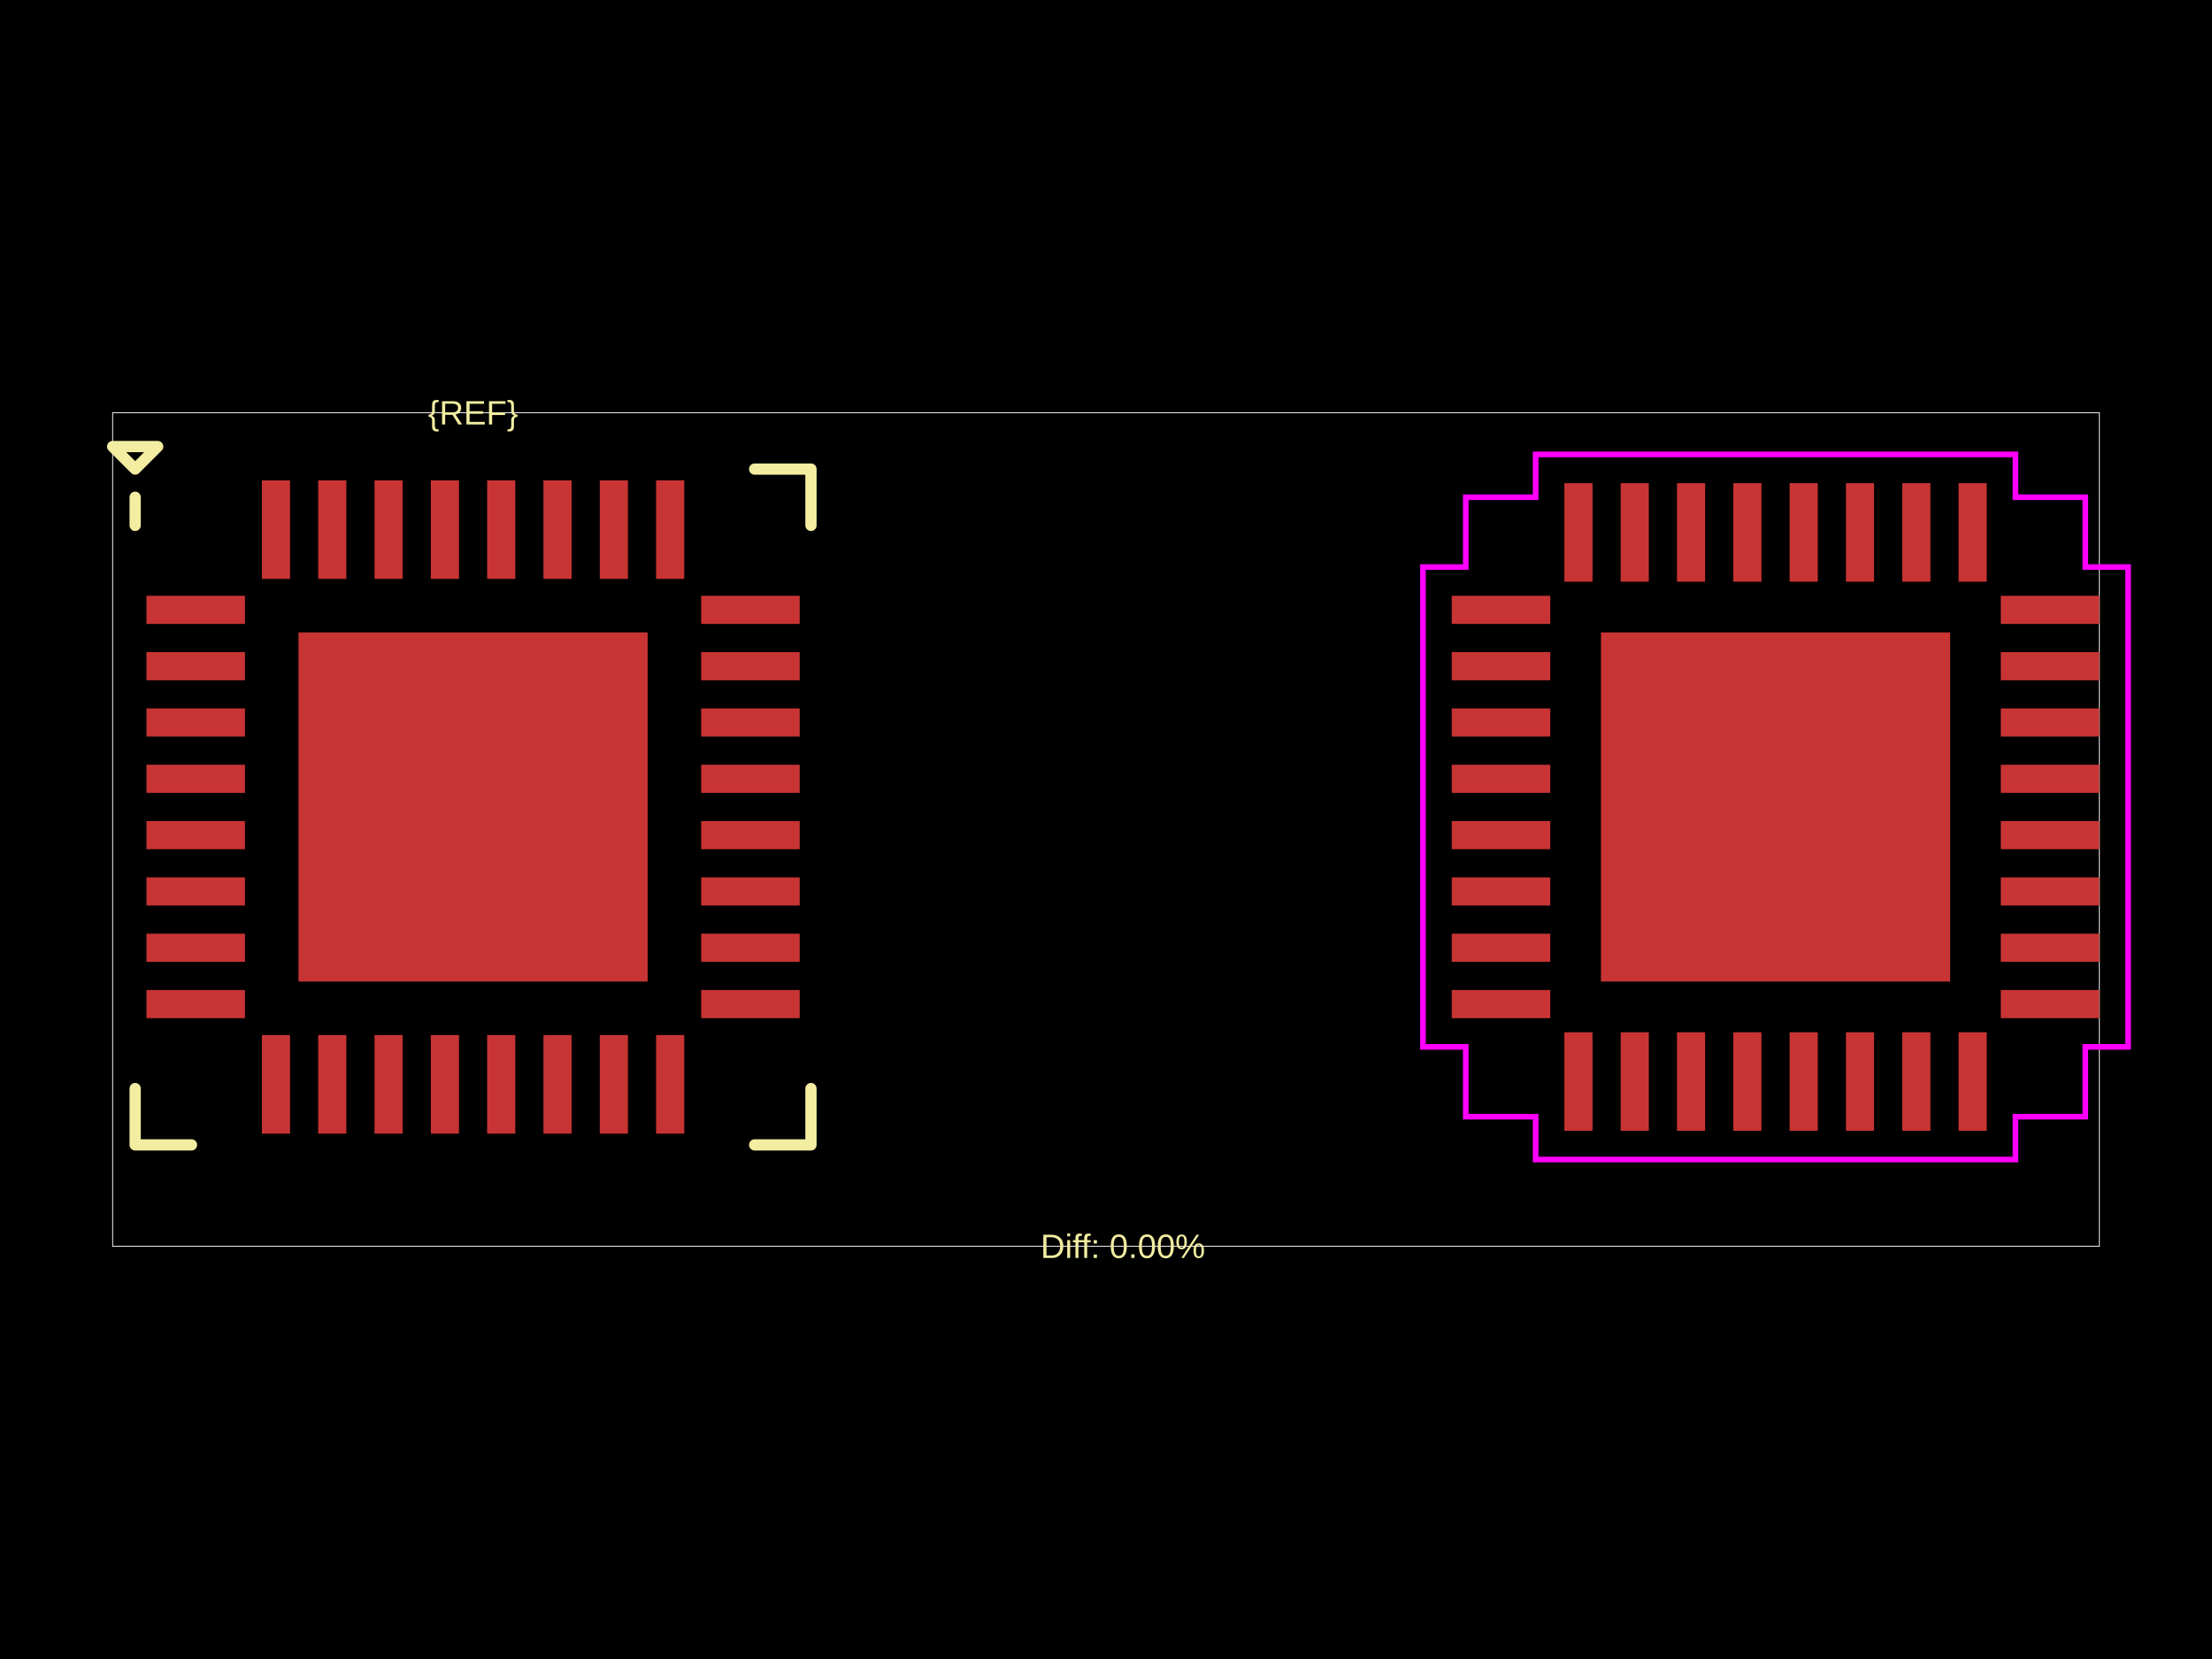
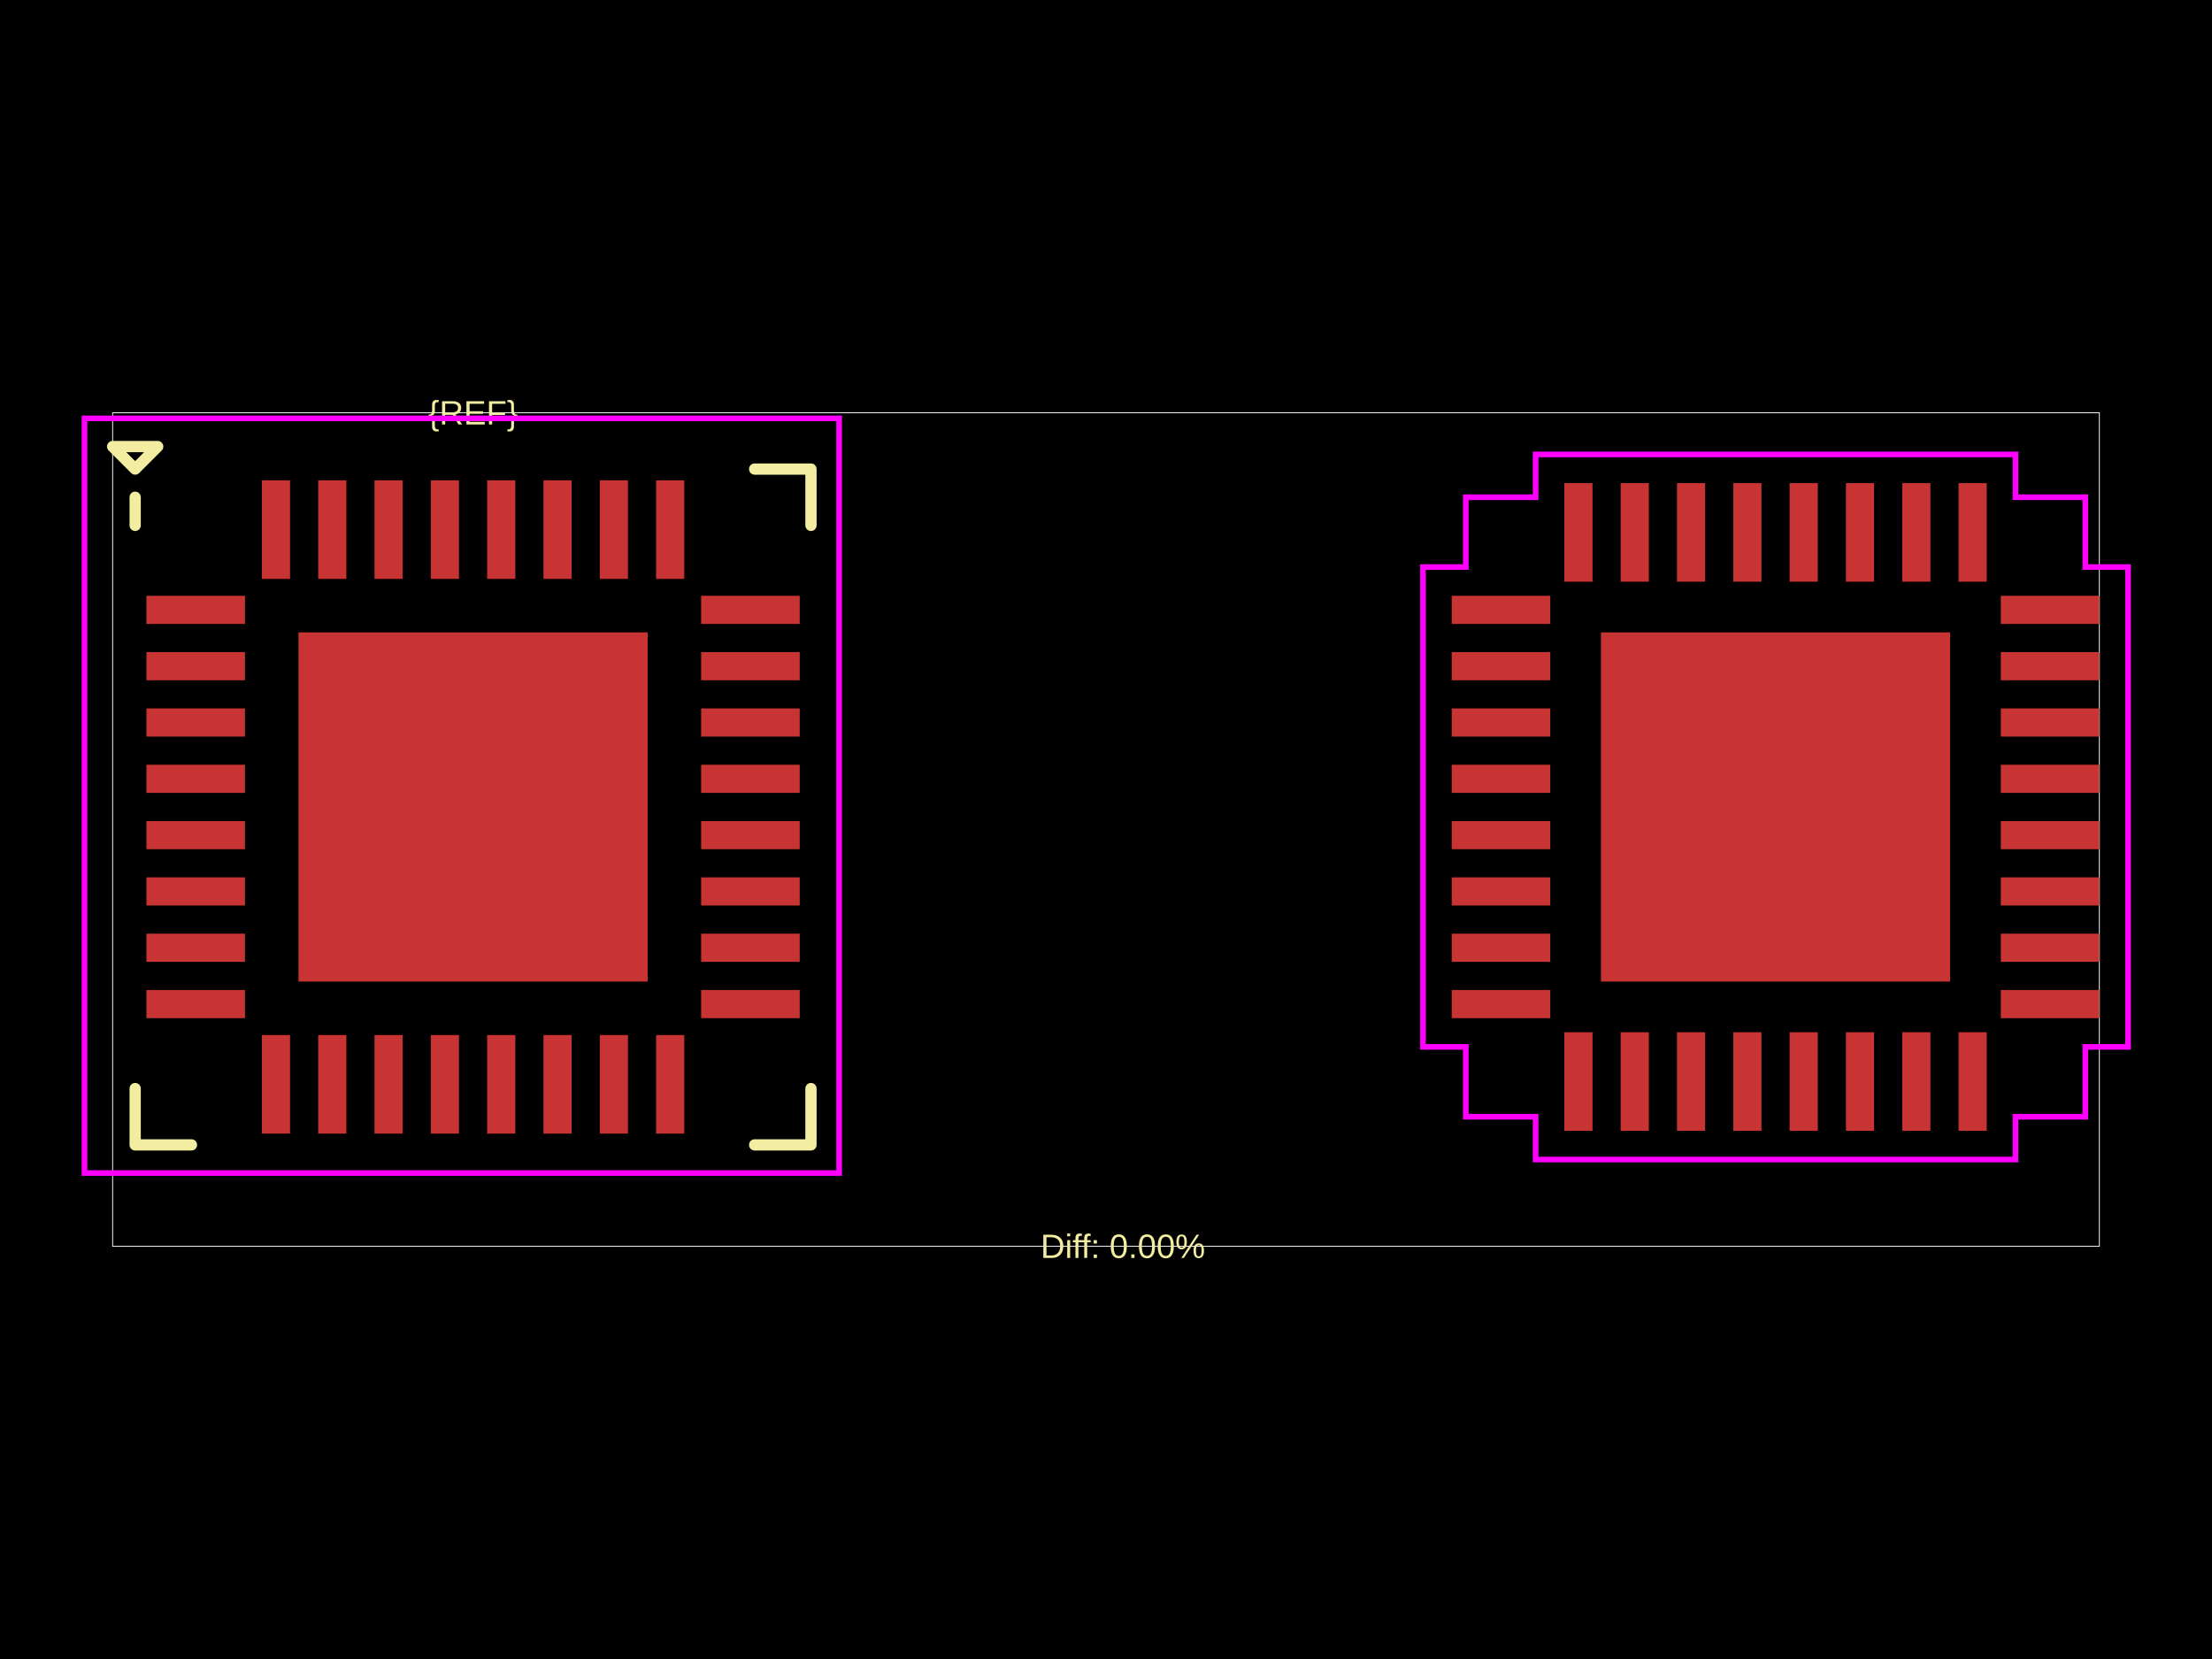
<svg xmlns="http://www.w3.org/2000/svg" width="800" height="600">
  <style />
  <rect class="boundary" x="0" y="0" fill="#000" width="800" height="600" data-type="pcb_background" data-pcb-layer="global" />
  <rect class="pcb-boundary" fill="none" stroke="#fff" stroke-width="0.3" x="40.736" y="149.277" width="718.528" height="301.446" data-type="pcb_boundary" data-pcb-layer="global" />
  <rect class="pcb-pad" fill="rgb(200, 52, 52)" x="52.957" y="215.473" width="35.644" height="10.184" data-type="pcb_smtpad" data-pcb-layer="top" />
  <rect class="pcb-pad" fill="rgb(200, 52, 52)" x="52.957" y="235.841" width="35.644" height="10.184" data-type="pcb_smtpad" data-pcb-layer="top" />
  <rect class="pcb-pad" fill="rgb(200, 52, 52)" x="52.957" y="256.209" width="35.644" height="10.184" data-type="pcb_smtpad" data-pcb-layer="top" />
  <rect class="pcb-pad" fill="rgb(200, 52, 52)" x="52.957" y="276.577" width="35.644" height="10.184" data-type="pcb_smtpad" data-pcb-layer="top" />
  <rect class="pcb-pad" fill="rgb(200, 52, 52)" x="52.957" y="296.945" width="35.644" height="10.184" data-type="pcb_smtpad" data-pcb-layer="top" />
  <rect class="pcb-pad" fill="rgb(200, 52, 52)" x="52.957" y="317.313" width="35.644" height="10.184" data-type="pcb_smtpad" data-pcb-layer="top" />
  <rect class="pcb-pad" fill="rgb(200, 52, 52)" x="52.957" y="337.681" width="35.644" height="10.184" data-type="pcb_smtpad" data-pcb-layer="top" />
  <rect class="pcb-pad" fill="rgb(200, 52, 52)" x="52.957" y="358.049" width="35.644" height="10.184" data-type="pcb_smtpad" data-pcb-layer="top" />
  <rect class="pcb-pad" fill="rgb(200, 52, 52)" x="94.711" y="374.343" width="10.184" height="35.644" data-type="pcb_smtpad" data-pcb-layer="top" />
  <rect class="pcb-pad" fill="rgb(200, 52, 52)" x="115.079" y="374.343" width="10.184" height="35.644" data-type="pcb_smtpad" data-pcb-layer="top" />
  <rect class="pcb-pad" fill="rgb(200, 52, 52)" x="135.447" y="374.343" width="10.184" height="35.644" data-type="pcb_smtpad" data-pcb-layer="top" />
  <rect class="pcb-pad" fill="rgb(200, 52, 52)" x="155.815" y="374.343" width="10.184" height="35.644" data-type="pcb_smtpad" data-pcb-layer="top" />
  <rect class="pcb-pad" fill="rgb(200, 52, 52)" x="176.183" y="374.343" width="10.184" height="35.644" data-type="pcb_smtpad" data-pcb-layer="top" />
  <rect class="pcb-pad" fill="rgb(200, 52, 52)" x="196.551" y="374.343" width="10.184" height="35.644" data-type="pcb_smtpad" data-pcb-layer="top" />
  <rect class="pcb-pad" fill="rgb(200, 52, 52)" x="216.919" y="374.343" width="10.184" height="35.644" data-type="pcb_smtpad" data-pcb-layer="top" />
  <rect class="pcb-pad" fill="rgb(200, 52, 52)" x="237.287" y="374.343" width="10.184" height="35.644" data-type="pcb_smtpad" data-pcb-layer="top" />
  <rect class="pcb-pad" fill="rgb(200, 52, 52)" x="253.581" y="358.049" width="35.644" height="10.184" data-type="pcb_smtpad" data-pcb-layer="top" />
  <rect class="pcb-pad" fill="rgb(200, 52, 52)" x="253.581" y="337.681" width="35.644" height="10.184" data-type="pcb_smtpad" data-pcb-layer="top" />
  <rect class="pcb-pad" fill="rgb(200, 52, 52)" x="253.581" y="317.313" width="35.644" height="10.184" data-type="pcb_smtpad" data-pcb-layer="top" />
  <rect class="pcb-pad" fill="rgb(200, 52, 52)" x="253.581" y="296.945" width="35.644" height="10.184" data-type="pcb_smtpad" data-pcb-layer="top" />
  <rect class="pcb-pad" fill="rgb(200, 52, 52)" x="253.581" y="276.577" width="35.644" height="10.184" data-type="pcb_smtpad" data-pcb-layer="top" />
  <rect class="pcb-pad" fill="rgb(200, 52, 52)" x="253.581" y="256.209" width="35.644" height="10.184" data-type="pcb_smtpad" data-pcb-layer="top" />
  <rect class="pcb-pad" fill="rgb(200, 52, 52)" x="253.581" y="235.841" width="35.644" height="10.184" data-type="pcb_smtpad" data-pcb-layer="top" />
  <rect class="pcb-pad" fill="rgb(200, 52, 52)" x="253.581" y="215.473" width="35.644" height="10.184" data-type="pcb_smtpad" data-pcb-layer="top" />
  <rect class="pcb-pad" fill="rgb(200, 52, 52)" x="237.287" y="173.719" width="10.184" height="35.644" data-type="pcb_smtpad" data-pcb-layer="top" />
  <rect class="pcb-pad" fill="rgb(200, 52, 52)" x="216.919" y="173.719" width="10.184" height="35.644" data-type="pcb_smtpad" data-pcb-layer="top" />
  <rect class="pcb-pad" fill="rgb(200, 52, 52)" x="196.551" y="173.719" width="10.184" height="35.644" data-type="pcb_smtpad" data-pcb-layer="top" />
  <rect class="pcb-pad" fill="rgb(200, 52, 52)" x="176.183" y="173.719" width="10.184" height="35.644" data-type="pcb_smtpad" data-pcb-layer="top" />
  <rect class="pcb-pad" fill="rgb(200, 52, 52)" x="155.815" y="173.719" width="10.184" height="35.644" data-type="pcb_smtpad" data-pcb-layer="top" />
  <rect class="pcb-pad" fill="rgb(200, 52, 52)" x="135.447" y="173.719" width="10.184" height="35.644" data-type="pcb_smtpad" data-pcb-layer="top" />
  <rect class="pcb-pad" fill="rgb(200, 52, 52)" x="115.079" y="173.719" width="10.184" height="35.644" data-type="pcb_smtpad" data-pcb-layer="top" />
  <rect class="pcb-pad" fill="rgb(200, 52, 52)" x="94.711" y="173.719" width="10.184" height="35.644" data-type="pcb_smtpad" data-pcb-layer="top" />
  <rect class="pcb-pad" fill="rgb(200, 52, 52)" x="107.95" y="228.712" width="126.281" height="126.281" data-type="pcb_smtpad" data-pcb-layer="top" />
  <rect class="pcb-pad" fill="rgb(200, 52, 52)" x="525.032" y="215.473" width="35.644" height="10.184" data-type="pcb_smtpad" data-pcb-layer="top" />
  <rect class="pcb-pad" fill="rgb(200, 52, 52)" x="525.032" y="235.841" width="35.644" height="10.184" data-type="pcb_smtpad" data-pcb-layer="top" />
  <rect class="pcb-pad" fill="rgb(200, 52, 52)" x="525.032" y="256.209" width="35.644" height="10.184" data-type="pcb_smtpad" data-pcb-layer="top" />
  <rect class="pcb-pad" fill="rgb(200, 52, 52)" x="525.032" y="276.577" width="35.644" height="10.184" data-type="pcb_smtpad" data-pcb-layer="top" />
  <rect class="pcb-pad" fill="rgb(200, 52, 52)" x="525.032" y="296.945" width="35.644" height="10.184" data-type="pcb_smtpad" data-pcb-layer="top" />
  <rect class="pcb-pad" fill="rgb(200, 52, 52)" x="525.032" y="317.313" width="35.644" height="10.184" data-type="pcb_smtpad" data-pcb-layer="top" />
  <rect class="pcb-pad" fill="rgb(200, 52, 52)" x="525.032" y="337.681" width="35.644" height="10.184" data-type="pcb_smtpad" data-pcb-layer="top" />
  <rect class="pcb-pad" fill="rgb(200, 52, 52)" x="525.032" y="358.049" width="35.644" height="10.184" data-type="pcb_smtpad" data-pcb-layer="top" />
  <rect class="pcb-pad" fill="rgb(200, 52, 52)" x="565.768" y="373.325" width="10.184" height="35.644" data-type="pcb_smtpad" data-pcb-layer="top" />
  <rect class="pcb-pad" fill="rgb(200, 52, 52)" x="586.136" y="373.325" width="10.184" height="35.644" data-type="pcb_smtpad" data-pcb-layer="top" />
  <rect class="pcb-pad" fill="rgb(200, 52, 52)" x="606.504" y="373.325" width="10.184" height="35.644" data-type="pcb_smtpad" data-pcb-layer="top" />
  <rect class="pcb-pad" fill="rgb(200, 52, 52)" x="626.872" y="373.325" width="10.184" height="35.644" data-type="pcb_smtpad" data-pcb-layer="top" />
  <rect class="pcb-pad" fill="rgb(200, 52, 52)" x="647.24" y="373.325" width="10.184" height="35.644" data-type="pcb_smtpad" data-pcb-layer="top" />
  <rect class="pcb-pad" fill="rgb(200, 52, 52)" x="667.608" y="373.325" width="10.184" height="35.644" data-type="pcb_smtpad" data-pcb-layer="top" />
  <rect class="pcb-pad" fill="rgb(200, 52, 52)" x="687.976" y="373.325" width="10.184" height="35.644" data-type="pcb_smtpad" data-pcb-layer="top" />
  <rect class="pcb-pad" fill="rgb(200, 52, 52)" x="708.344" y="373.325" width="10.184" height="35.644" data-type="pcb_smtpad" data-pcb-layer="top" />
  <rect class="pcb-pad" fill="rgb(200, 52, 52)" x="723.62" y="358.049" width="35.644" height="10.184" data-type="pcb_smtpad" data-pcb-layer="top" />
  <rect class="pcb-pad" fill="rgb(200, 52, 52)" x="723.62" y="337.681" width="35.644" height="10.184" data-type="pcb_smtpad" data-pcb-layer="top" />
  <rect class="pcb-pad" fill="rgb(200, 52, 52)" x="723.62" y="317.313" width="35.644" height="10.184" data-type="pcb_smtpad" data-pcb-layer="top" />
  <rect class="pcb-pad" fill="rgb(200, 52, 52)" x="723.62" y="296.945" width="35.644" height="10.184" data-type="pcb_smtpad" data-pcb-layer="top" />
  <rect class="pcb-pad" fill="rgb(200, 52, 52)" x="723.62" y="276.577" width="35.644" height="10.184" data-type="pcb_smtpad" data-pcb-layer="top" />
  <rect class="pcb-pad" fill="rgb(200, 52, 52)" x="723.62" y="256.209" width="35.644" height="10.184" data-type="pcb_smtpad" data-pcb-layer="top" />
  <rect class="pcb-pad" fill="rgb(200, 52, 52)" x="723.62" y="235.841" width="35.644" height="10.184" data-type="pcb_smtpad" data-pcb-layer="top" />
  <rect class="pcb-pad" fill="rgb(200, 52, 52)" x="723.62" y="215.473" width="35.644" height="10.184" data-type="pcb_smtpad" data-pcb-layer="top" />
  <rect class="pcb-pad" fill="rgb(200, 52, 52)" x="708.344" y="174.737" width="10.184" height="35.644" data-type="pcb_smtpad" data-pcb-layer="top" />
  <rect class="pcb-pad" fill="rgb(200, 52, 52)" x="687.976" y="174.737" width="10.184" height="35.644" data-type="pcb_smtpad" data-pcb-layer="top" />
  <rect class="pcb-pad" fill="rgb(200, 52, 52)" x="667.608" y="174.737" width="10.184" height="35.644" data-type="pcb_smtpad" data-pcb-layer="top" />
  <rect class="pcb-pad" fill="rgb(200, 52, 52)" x="647.24" y="174.737" width="10.184" height="35.644" data-type="pcb_smtpad" data-pcb-layer="top" />
  <rect class="pcb-pad" fill="rgb(200, 52, 52)" x="626.872" y="174.737" width="10.184" height="35.644" data-type="pcb_smtpad" data-pcb-layer="top" />
  <rect class="pcb-pad" fill="rgb(200, 52, 52)" x="606.504" y="174.737" width="10.184" height="35.644" data-type="pcb_smtpad" data-pcb-layer="top" />
  <rect class="pcb-pad" fill="rgb(200, 52, 52)" x="586.136" y="174.737" width="10.184" height="35.644" data-type="pcb_smtpad" data-pcb-layer="top" />
  <rect class="pcb-pad" fill="rgb(200, 52, 52)" x="565.768" y="174.737" width="10.184" height="35.644" data-type="pcb_smtpad" data-pcb-layer="top" />
  <rect class="pcb-pad" fill="rgb(200, 52, 52)" x="579.008" y="228.712" width="126.281" height="126.281" data-type="pcb_smtpad" data-pcb-layer="top" />
  <path class="pcb-silkscreen pcb-silkscreen-top" d="M 69.251 169.645 L 59.067 169.645" fill="none" stroke="#f2eda1" stroke-width="0" stroke-linecap="round" stroke-linejoin="round" data-pcb-component-id="" data-pcb-silkscreen-path-id="pcb_silkscreen_path_top-left_1" data-type="pcb_silkscreen_path" data-pcb-layer="top" />
  <path class="pcb-silkscreen pcb-silkscreen-top" d="M 48.883 179.829 L 48.883 190.013" fill="none" stroke="#f2eda1" stroke-width="4.074" stroke-linecap="round" stroke-linejoin="round" data-pcb-component-id="" data-pcb-silkscreen-path-id="pcb_silkscreen_path_top-left_2" data-type="pcb_silkscreen_path" data-pcb-layer="top" />
  <path class="pcb-silkscreen pcb-silkscreen-top" d="M 40.736 161.498 L 48.883 169.645 L 57.03 161.498 L 40.736 161.498 Z" fill="none" stroke="#f2eda1" stroke-width="4.074" stroke-linecap="round" stroke-linejoin="round" data-pcb-component-id="" data-pcb-silkscreen-path-id="pcb_silkscreen_path_top-left_3" data-type="pcb_silkscreen_path" data-pcb-layer="top" />
  <path class="pcb-silkscreen pcb-silkscreen-top" d="M 69.251 414.061 L 48.883 414.061 L 48.883 393.693" fill="none" stroke="#f2eda1" stroke-width="4.074" stroke-linecap="round" stroke-linejoin="round" data-pcb-component-id="" data-pcb-silkscreen-path-id="pcb_silkscreen_path_bottom-left" data-type="pcb_silkscreen_path" data-pcb-layer="top" />
  <path class="pcb-silkscreen pcb-silkscreen-top" d="M 272.931 414.061 L 293.299 414.061 L 293.299 393.693" fill="none" stroke="#f2eda1" stroke-width="4.074" stroke-linecap="round" stroke-linejoin="round" data-pcb-component-id="" data-pcb-silkscreen-path-id="pcb_silkscreen_path_bottom-right" data-type="pcb_silkscreen_path" data-pcb-layer="top" />
  <path class="pcb-silkscreen pcb-silkscreen-top" d="M 272.931 169.645 L 293.299 169.645 L 293.299 190.013" fill="none" stroke="#f2eda1" stroke-width="4.074" stroke-linecap="round" stroke-linejoin="round" data-pcb-component-id="" data-pcb-silkscreen-path-id="pcb_silkscreen_path_top-right" data-type="pcb_silkscreen_path" data-pcb-layer="top" />
  <text x="0" y="0" dx="0" dy="0" fill="#f2eda1" font-family="Arial, sans-serif" font-size="12.221" text-anchor="middle" dominant-baseline="central" transform="matrix(1,0,0,1,171.0909,149.277)" class="pcb-silkscreen-text pcb-silkscreen-top" data-pcb-silkscreen-text-id="pcb_component_1" stroke="none" data-type="pcb_silkscreen_text" data-pcb-layer="top">{REF}</text>
  <text x="0" y="0" dx="0" dy="0" fill="#f2eda1" font-family="Arial, sans-serif" font-size="12.221" text-anchor="middle" dominant-baseline="central" transform="matrix(1,0,0,1,406.1104,450.723)" class="pcb-silkscreen-text pcb-silkscreen-top" data-pcb-silkscreen-text-id="" stroke="none" data-type="pcb_silkscreen_text" data-pcb-layer="top">Diff: 0.00%</text>
+   <rect x="30.552" y="151.314" width="272.931" height="272.931" class="pcb-courtyard-rect pcb-courtyard-top" data-pcb-courtyard-rect-id="" data-type="pcb_courtyard_rect" data-pcb-layer="top" fill="none" stroke="#FF00FF" stroke-width="2.037" />
  <polygon points="514.645,205.085 530.124,205.085 530.124,179.829 555.381,179.829 555.381,164.349 728.916,164.349 728.916,179.829 754.172,179.829 754.172,205.085 769.652,205.085 769.652,378.62 754.172,378.62 754.172,403.877 728.916,403.877 728.916,419.356 555.381,419.356 555.381,403.877 530.124,403.877 530.124,378.62 514.645,378.62" class="pcb-courtyard-outline pcb-courtyard-top" data-pcb-courtyard-outline-id="pcb_courtyard_outline_0" data-type="pcb_courtyard_outline" data-pcb-layer="top" fill="none" stroke="#FF00FF" stroke-width="2.037" />
</svg>
